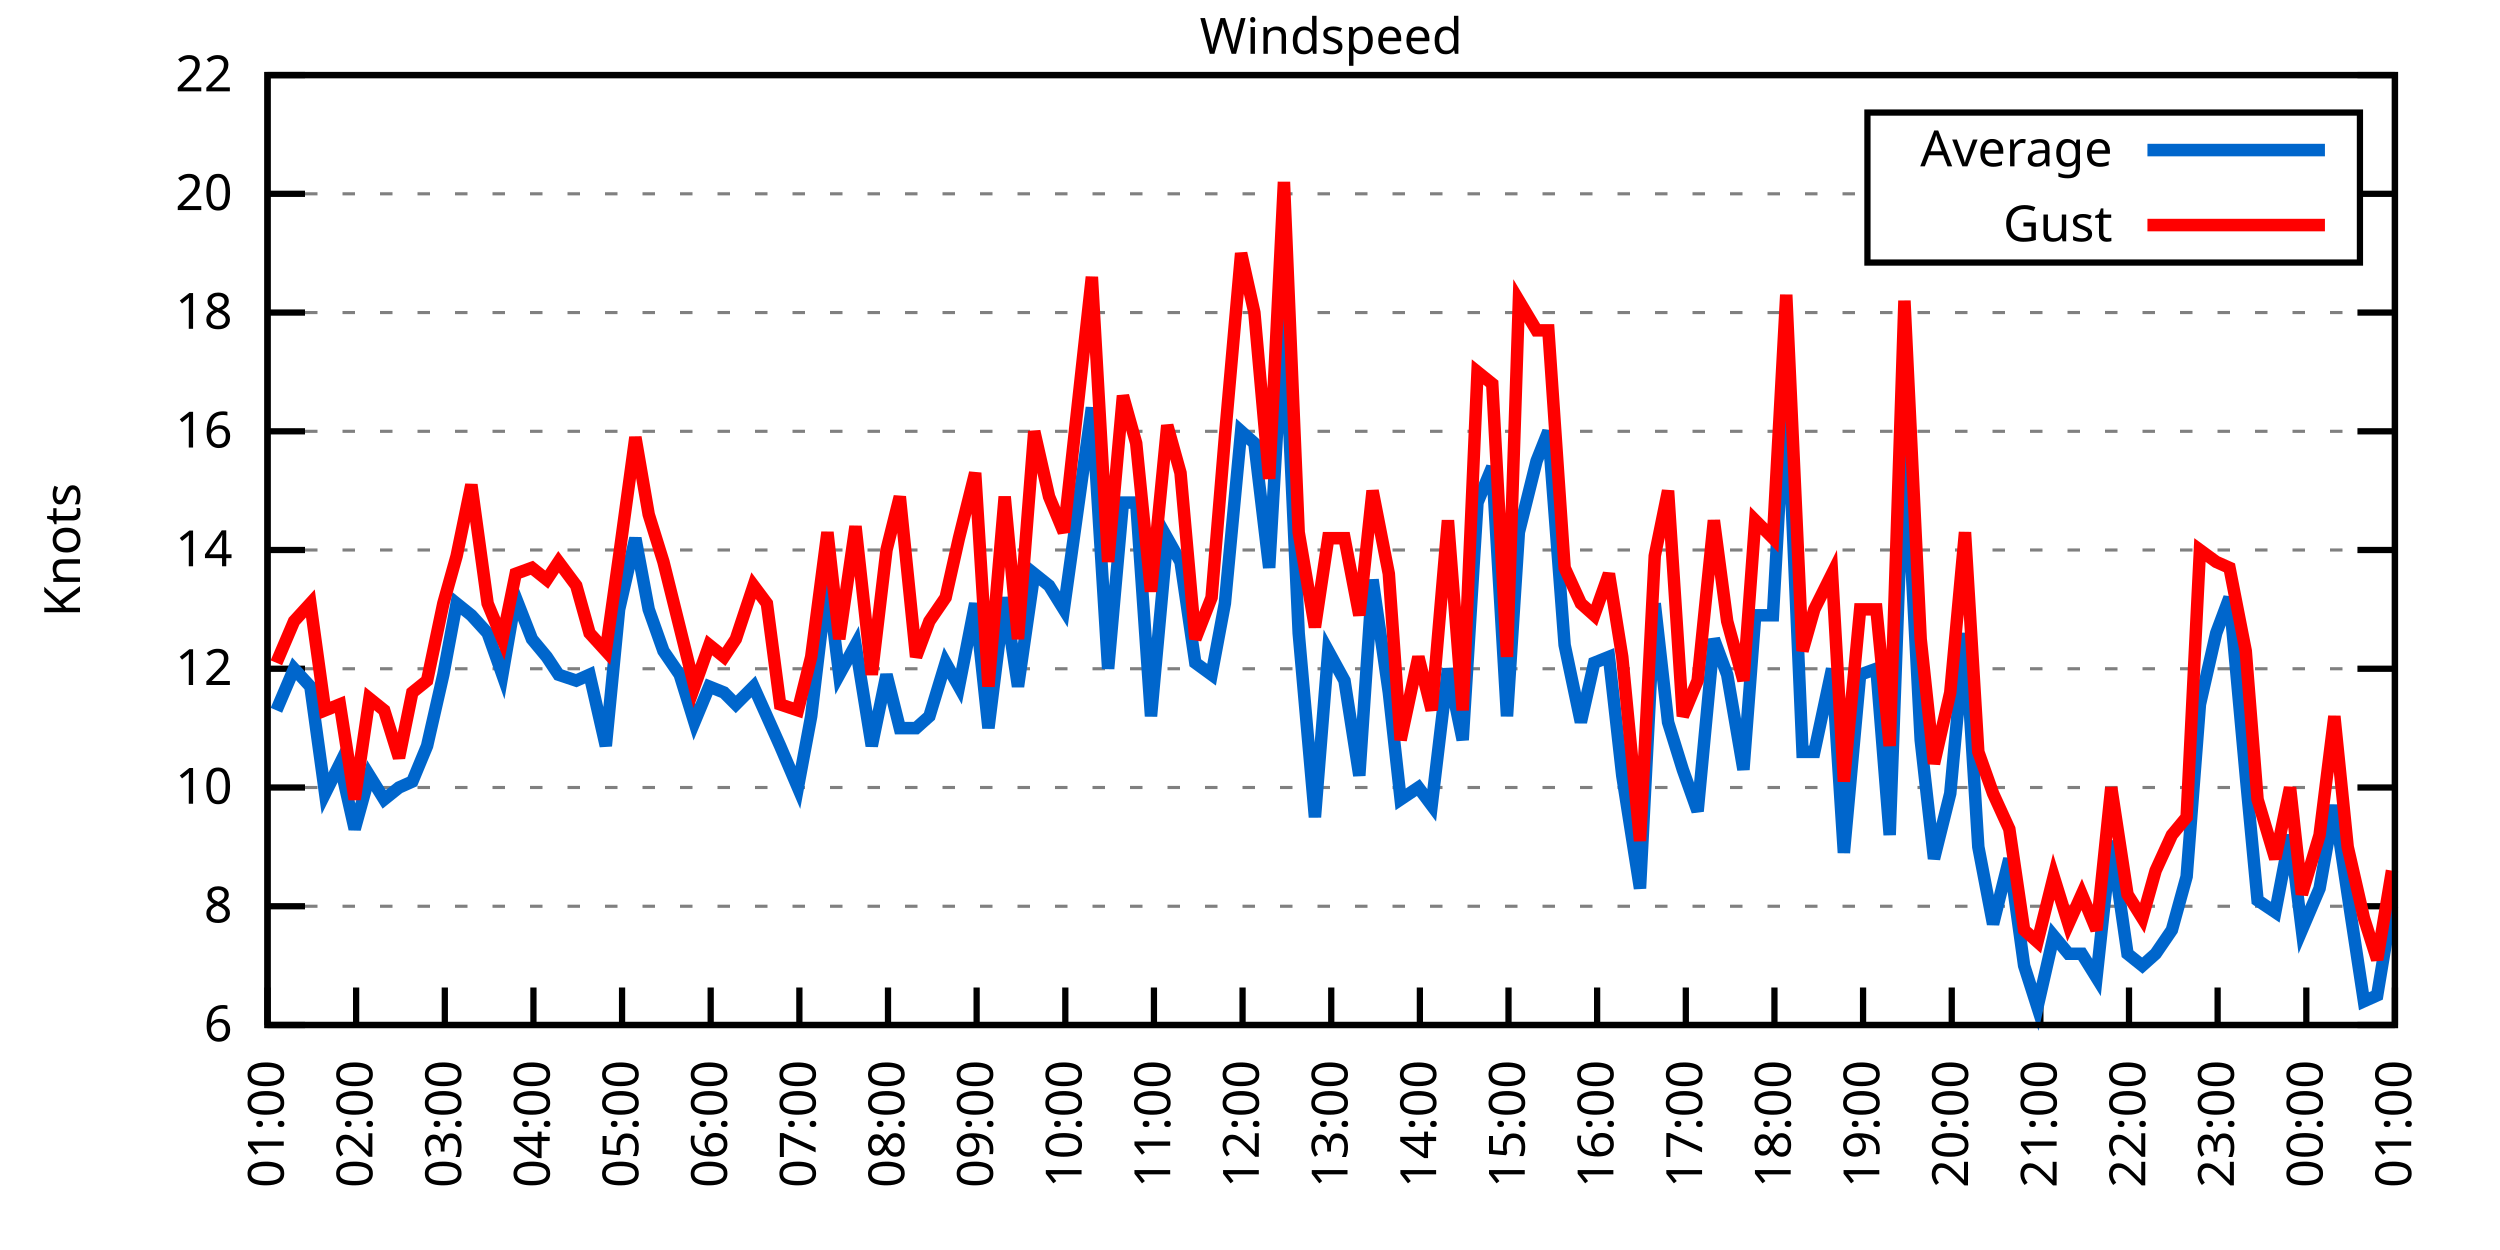
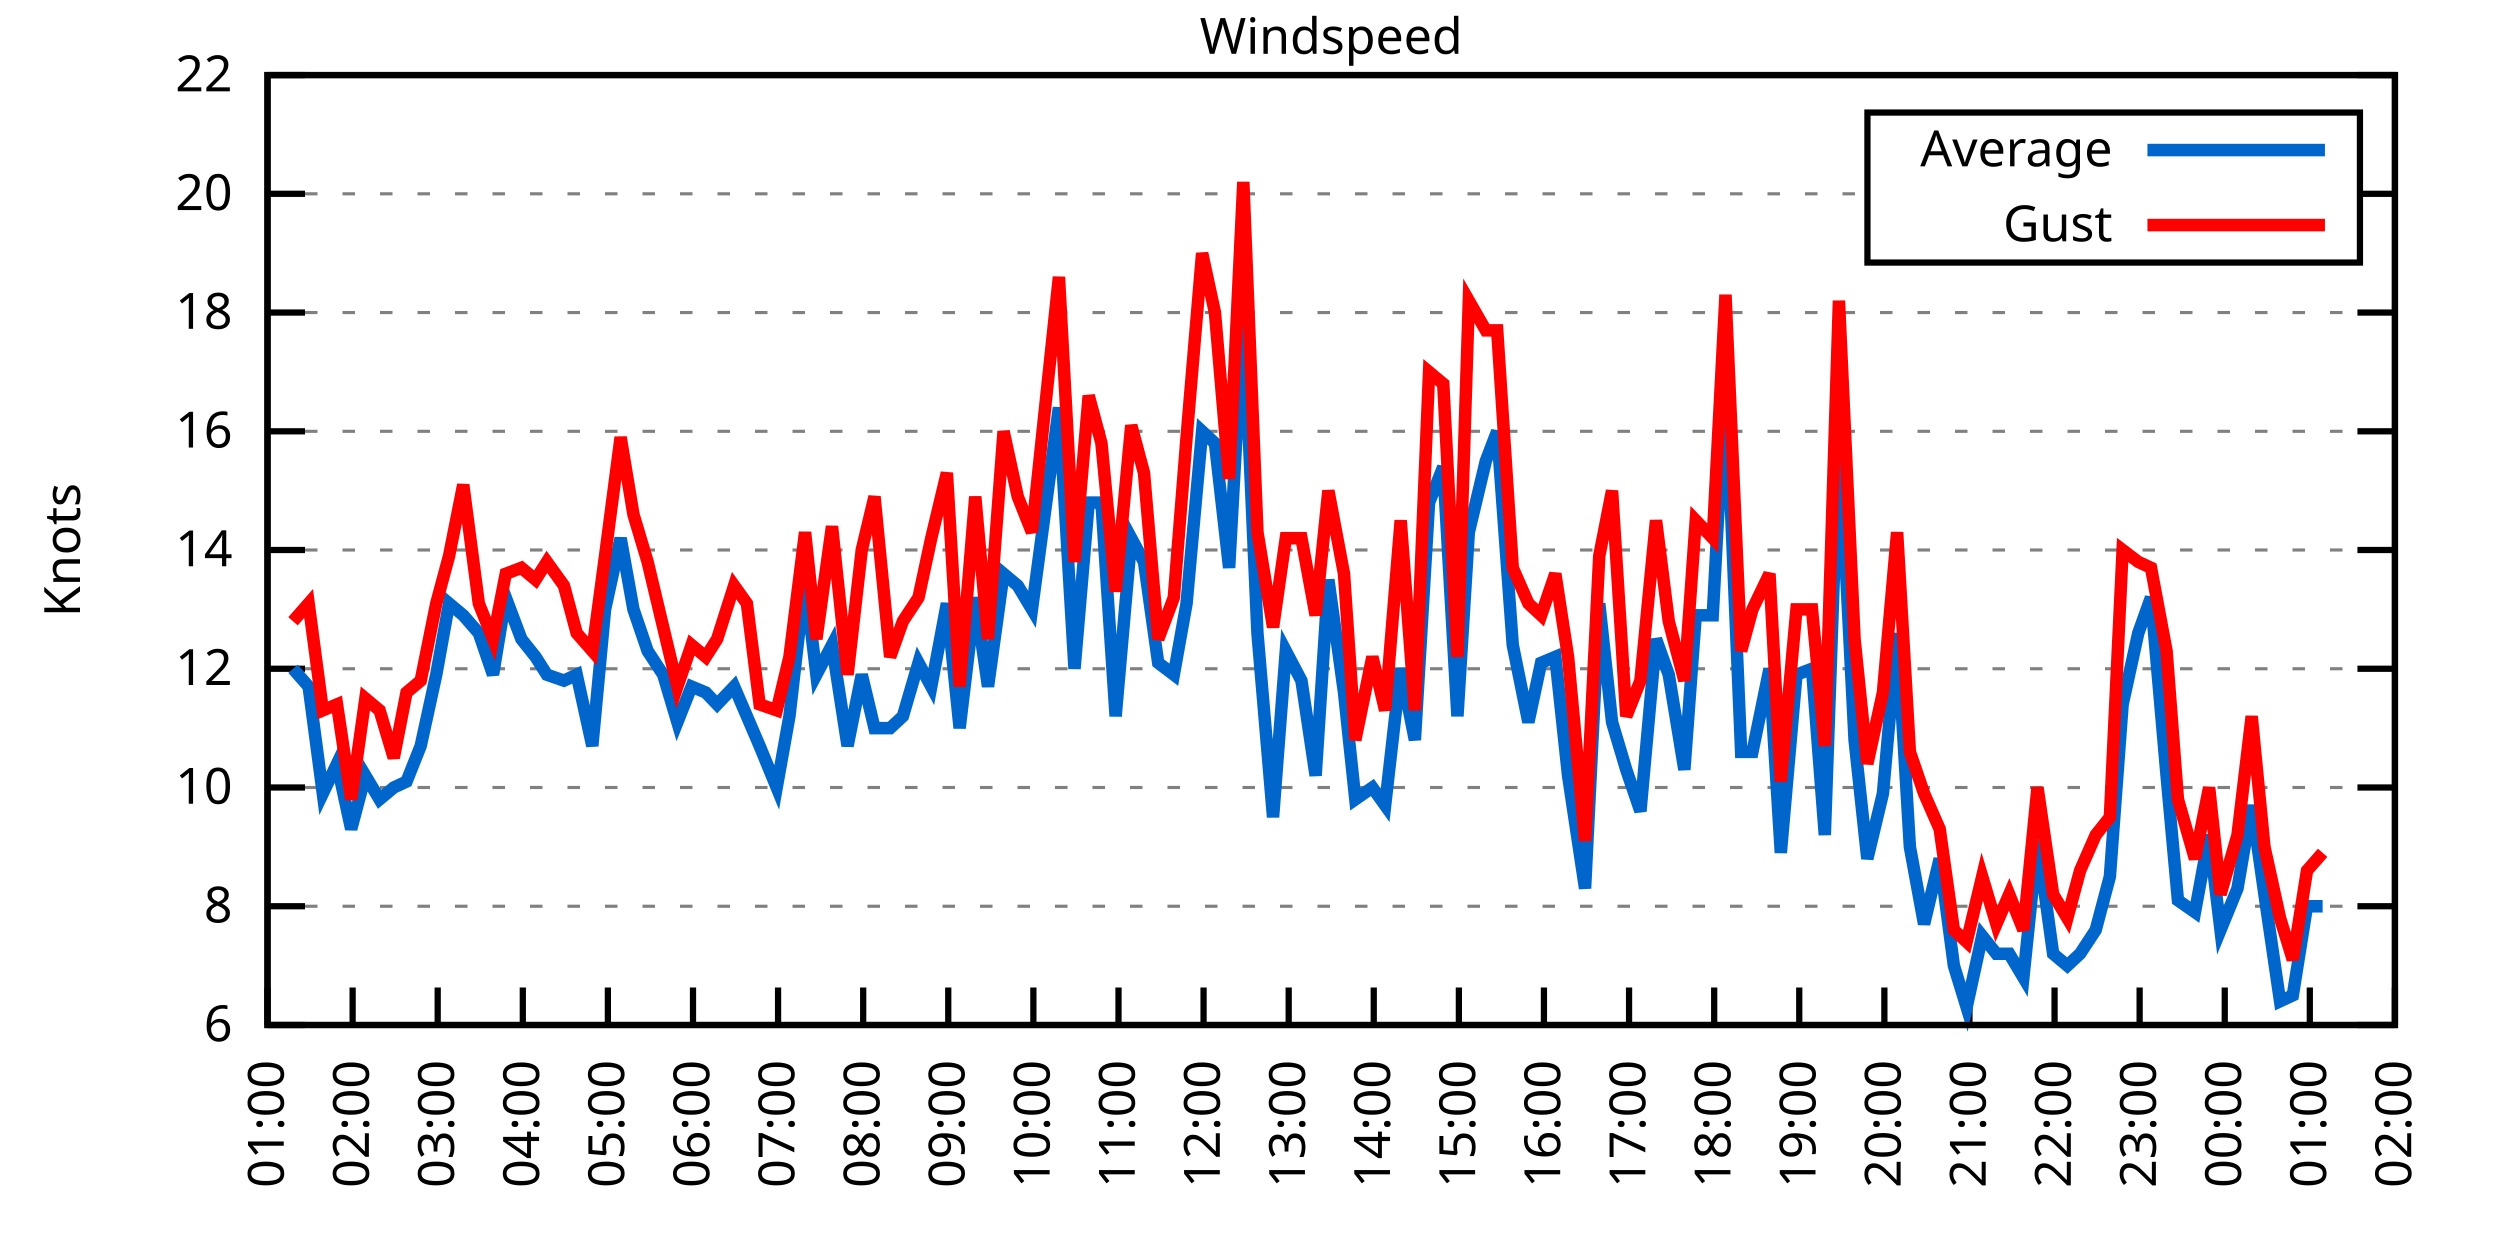
<svg xmlns="http://www.w3.org/2000/svg" xmlns:xlink="http://www.w3.org/1999/xlink" width="400" height="200" viewBox="0 0 400 200">
  <g id="gnuplot_canvas">
    <rect x="0" y="0" width="400" height="200" fill="none" />
    <defs>
      <circle id="gpDot" r="0.5" stroke-width="0.5" stroke="currentColor" />
      <path id="gpPt0" stroke-width="0.333" stroke="currentColor" d="M-1,0 h2 M0,-1 v2" />
      <path id="gpPt1" stroke-width="0.333" stroke="currentColor" d="M-1,-1 L1,1 M1,-1 L-1,1" />
      <path id="gpPt2" stroke-width="0.333" stroke="currentColor" d="M-1,0 L1,0 M0,-1 L0,1 M-1,-1 L1,1 M-1,1 L1,-1" />
      <rect id="gpPt3" stroke-width="0.333" stroke="currentColor" x="-1" y="-1" width="2" height="2" />
      <rect id="gpPt4" stroke-width="0.333" stroke="currentColor" fill="currentColor" x="-1" y="-1" width="2" height="2" />
      <circle id="gpPt5" stroke-width="0.333" stroke="currentColor" cx="0" cy="0" r="1" />
      <use xlink:href="#gpPt5" id="gpPt6" fill="currentColor" stroke="none" />
      <path id="gpPt7" stroke-width="0.333" stroke="currentColor" d="M0,-1.33 L-1.33,0.67 L1.33,0.67 z" />
      <use xlink:href="#gpPt7" id="gpPt8" fill="currentColor" stroke="none" />
      <use xlink:href="#gpPt7" id="gpPt9" stroke="currentColor" transform="rotate(180)" />
      <use xlink:href="#gpPt9" id="gpPt10" fill="currentColor" stroke="none" />
      <use xlink:href="#gpPt3" id="gpPt11" stroke="currentColor" transform="rotate(45)" />
      <use xlink:href="#gpPt11" id="gpPt12" fill="currentColor" stroke="none" />
      <path id="gpPt13" stroke-width="0.333" stroke="currentColor" d="M0,1.330 L1.265,0.411 L0.782,-1.067 L-0.782,-1.076 L-1.265,0.411 z" />
      <use xlink:href="#gpPt13" id="gpPt14" fill="currentColor" stroke="none" />
      <filter id="textbox" filterUnits="objectBoundingBox" x="0" y="0" height="1" width="1">
        <feFlood flood-color="white" flood-opacity="1" result="bgnd" />
        <feComposite in="SourceGraphic" in2="bgnd" operator="atop" />
      </filter>
      <filter id="greybox" filterUnits="objectBoundingBox" x="0" y="0" height="1" width="1">
        <feFlood flood-color="lightgrey" flood-opacity="1" result="grey" />
        <feComposite in="SourceGraphic" in2="grey" operator="atop" />
      </filter>
    </defs>
    <g fill="none" color="white" stroke="currentColor" stroke-width="1.00" stroke-linecap="butt" stroke-linejoin="miter">
</g>
    <g fill="none" color="black" stroke="currentColor" stroke-width="1.00" stroke-linecap="butt" stroke-linejoin="miter">
      <g stroke="none" shape-rendering="crispEdges">
        <polygon fill="rgb(255, 255, 255)" points="42.80,164.00 383.18,164.00 383.18,12.02 42.80,12.02 " />
      </g>
    </g>
    <g fill="none" color="black" stroke="currentColor" stroke-width="1.00" stroke-linecap="butt" stroke-linejoin="miter">
</g>
    <g fill="none" color="black" stroke="black" stroke-width="0.50" stroke-linecap="butt" stroke-linejoin="miter">
</g>
    <g fill="none" color="gray" stroke="currentColor" stroke-width="0.50" stroke-linecap="butt" stroke-linejoin="miter">
      <path stroke="gray" stroke-dasharray="2,4" class="gridline" d="M42.80,164.00 L383.19,164.00  " />
    </g>
    <g fill="none" color="gray" stroke="gray" stroke-width="1.00" stroke-linecap="butt" stroke-linejoin="miter">
</g>
    <g fill="none" color="black" stroke="currentColor" stroke-width="1.00" stroke-linecap="butt" stroke-linejoin="miter">
      <path stroke="black" d="M42.80,164.00 L48.80,164.00 M383.19,164.00 L377.19,164.00  " />
      <g transform="translate(37.20,166.60)" stroke="none" fill="black" font-family="Sans" font-size="8.00" text-anchor="end">
        <text>
          <tspan font-family="Sans"> 6</tspan>
        </text>
      </g>
    </g>
    <g fill="none" color="black" stroke="currentColor" stroke-width="1.00" stroke-linecap="butt" stroke-linejoin="miter">
</g>
    <g fill="none" color="black" stroke="black" stroke-width="0.50" stroke-linecap="butt" stroke-linejoin="miter">
</g>
    <g fill="none" color="gray" stroke="currentColor" stroke-width="0.50" stroke-linecap="butt" stroke-linejoin="miter">
      <path stroke="gray" stroke-dasharray="2,4" class="gridline" d="M42.80,145.00 L383.19,145.00  " />
    </g>
    <g fill="none" color="gray" stroke="gray" stroke-width="1.00" stroke-linecap="butt" stroke-linejoin="miter">
</g>
    <g fill="none" color="black" stroke="currentColor" stroke-width="1.00" stroke-linecap="butt" stroke-linejoin="miter">
      <path stroke="black" d="M42.80,145.00 L48.80,145.00 M383.19,145.00 L377.19,145.00  " />
      <g transform="translate(37.20,147.60)" stroke="none" fill="black" font-family="Sans" font-size="8.00" text-anchor="end">
        <text>
          <tspan font-family="Sans"> 8</tspan>
        </text>
      </g>
    </g>
    <g fill="none" color="black" stroke="currentColor" stroke-width="1.00" stroke-linecap="butt" stroke-linejoin="miter">
</g>
    <g fill="none" color="black" stroke="black" stroke-width="0.50" stroke-linecap="butt" stroke-linejoin="miter">
</g>
    <g fill="none" color="gray" stroke="currentColor" stroke-width="0.50" stroke-linecap="butt" stroke-linejoin="miter">
      <path stroke="gray" stroke-dasharray="2,4" class="gridline" d="M42.80,126.00 L383.19,126.00  " />
    </g>
    <g fill="none" color="gray" stroke="gray" stroke-width="1.00" stroke-linecap="butt" stroke-linejoin="miter">
</g>
    <g fill="none" color="black" stroke="currentColor" stroke-width="1.00" stroke-linecap="butt" stroke-linejoin="miter">
      <path stroke="black" d="M42.80,126.00 L48.80,126.00 M383.19,126.00 L377.19,126.00  " />
      <g transform="translate(37.20,128.60)" stroke="none" fill="black" font-family="Sans" font-size="8.00" text-anchor="end">
        <text>
          <tspan font-family="Sans"> 10</tspan>
        </text>
      </g>
    </g>
    <g fill="none" color="black" stroke="currentColor" stroke-width="1.00" stroke-linecap="butt" stroke-linejoin="miter">
</g>
    <g fill="none" color="black" stroke="black" stroke-width="0.50" stroke-linecap="butt" stroke-linejoin="miter">
</g>
    <g fill="none" color="gray" stroke="currentColor" stroke-width="0.50" stroke-linecap="butt" stroke-linejoin="miter">
      <path stroke="gray" stroke-dasharray="2,4" class="gridline" d="M42.80,107.00 L383.19,107.00  " />
    </g>
    <g fill="none" color="gray" stroke="gray" stroke-width="1.00" stroke-linecap="butt" stroke-linejoin="miter">
</g>
    <g fill="none" color="black" stroke="currentColor" stroke-width="1.00" stroke-linecap="butt" stroke-linejoin="miter">
      <path stroke="black" d="M42.80,107.00 L48.80,107.00 M383.19,107.00 L377.19,107.00  " />
      <g transform="translate(37.20,109.60)" stroke="none" fill="black" font-family="Sans" font-size="8.00" text-anchor="end">
        <text>
          <tspan font-family="Sans"> 12</tspan>
        </text>
      </g>
    </g>
    <g fill="none" color="black" stroke="currentColor" stroke-width="1.00" stroke-linecap="butt" stroke-linejoin="miter">
</g>
    <g fill="none" color="black" stroke="black" stroke-width="0.50" stroke-linecap="butt" stroke-linejoin="miter">
</g>
    <g fill="none" color="gray" stroke="currentColor" stroke-width="0.50" stroke-linecap="butt" stroke-linejoin="miter">
      <path stroke="gray" stroke-dasharray="2,4" class="gridline" d="M42.80,88.00 L383.19,88.00  " />
    </g>
    <g fill="none" color="gray" stroke="gray" stroke-width="1.00" stroke-linecap="butt" stroke-linejoin="miter">
</g>
    <g fill="none" color="black" stroke="currentColor" stroke-width="1.00" stroke-linecap="butt" stroke-linejoin="miter">
      <path stroke="black" d="M42.80,88.00 L48.80,88.00 M383.19,88.00 L377.19,88.00  " />
      <g transform="translate(37.20,90.60)" stroke="none" fill="black" font-family="Sans" font-size="8.00" text-anchor="end">
        <text>
          <tspan font-family="Sans"> 14</tspan>
        </text>
      </g>
    </g>
    <g fill="none" color="black" stroke="currentColor" stroke-width="1.00" stroke-linecap="butt" stroke-linejoin="miter">
</g>
    <g fill="none" color="black" stroke="black" stroke-width="0.50" stroke-linecap="butt" stroke-linejoin="miter">
</g>
    <g fill="none" color="gray" stroke="currentColor" stroke-width="0.50" stroke-linecap="butt" stroke-linejoin="miter">
      <path stroke="gray" stroke-dasharray="2,4" class="gridline" d="M42.80,69.01 L383.19,69.01  " />
    </g>
    <g fill="none" color="gray" stroke="gray" stroke-width="1.00" stroke-linecap="butt" stroke-linejoin="miter">
</g>
    <g fill="none" color="black" stroke="currentColor" stroke-width="1.00" stroke-linecap="butt" stroke-linejoin="miter">
      <path stroke="black" d="M42.80,69.01 L48.80,69.01 M383.19,69.01 L377.19,69.01  " />
      <g transform="translate(37.20,71.61)" stroke="none" fill="black" font-family="Sans" font-size="8.00" text-anchor="end">
        <text>
          <tspan font-family="Sans"> 16</tspan>
        </text>
      </g>
    </g>
    <g fill="none" color="black" stroke="currentColor" stroke-width="1.00" stroke-linecap="butt" stroke-linejoin="miter">
</g>
    <g fill="none" color="black" stroke="black" stroke-width="0.50" stroke-linecap="butt" stroke-linejoin="miter">
</g>
    <g fill="none" color="gray" stroke="currentColor" stroke-width="0.50" stroke-linecap="butt" stroke-linejoin="miter">
      <path stroke="gray" stroke-dasharray="2,4" class="gridline" d="M42.80,50.01 L383.19,50.01  " />
    </g>
    <g fill="none" color="gray" stroke="gray" stroke-width="1.00" stroke-linecap="butt" stroke-linejoin="miter">
</g>
    <g fill="none" color="black" stroke="currentColor" stroke-width="1.00" stroke-linecap="butt" stroke-linejoin="miter">
      <path stroke="black" d="M42.80,50.01 L48.80,50.01 M383.19,50.01 L377.19,50.01  " />
      <g transform="translate(37.20,52.61)" stroke="none" fill="black" font-family="Sans" font-size="8.00" text-anchor="end">
        <text>
          <tspan font-family="Sans"> 18</tspan>
        </text>
      </g>
    </g>
    <g fill="none" color="black" stroke="currentColor" stroke-width="1.00" stroke-linecap="butt" stroke-linejoin="miter">
</g>
    <g fill="none" color="black" stroke="black" stroke-width="0.50" stroke-linecap="butt" stroke-linejoin="miter">
</g>
    <g fill="none" color="gray" stroke="currentColor" stroke-width="0.50" stroke-linecap="butt" stroke-linejoin="miter">
      <path stroke="gray" stroke-dasharray="2,4" class="gridline" d="M42.80,31.01 L298.79,31.01 M377.59,31.01 L383.19,31.01  " />
    </g>
    <g fill="none" color="gray" stroke="gray" stroke-width="1.00" stroke-linecap="butt" stroke-linejoin="miter">
</g>
    <g fill="none" color="black" stroke="currentColor" stroke-width="1.00" stroke-linecap="butt" stroke-linejoin="miter">
      <path stroke="black" d="M42.80,31.01 L48.80,31.01 M383.19,31.01 L377.19,31.01  " />
      <g transform="translate(37.20,33.61)" stroke="none" fill="black" font-family="Sans" font-size="8.00" text-anchor="end">
        <text>
          <tspan font-family="Sans"> 20</tspan>
        </text>
      </g>
    </g>
    <g fill="none" color="black" stroke="currentColor" stroke-width="1.00" stroke-linecap="butt" stroke-linejoin="miter">
</g>
    <g fill="none" color="black" stroke="black" stroke-width="0.50" stroke-linecap="butt" stroke-linejoin="miter">
</g>
    <g fill="none" color="gray" stroke="currentColor" stroke-width="0.50" stroke-linecap="butt" stroke-linejoin="miter">
      <path stroke="gray" stroke-dasharray="2,4" class="gridline" d="M42.80,12.01 L383.19,12.01  " />
    </g>
    <g fill="none" color="gray" stroke="gray" stroke-width="1.00" stroke-linecap="butt" stroke-linejoin="miter">
</g>
    <g fill="none" color="black" stroke="currentColor" stroke-width="1.00" stroke-linecap="butt" stroke-linejoin="miter">
      <path stroke="black" d="M42.80,12.01 L48.80,12.01 M383.19,12.01 L377.19,12.01  " />
      <g transform="translate(37.20,14.61)" stroke="none" fill="black" font-family="Sans" font-size="8.00" text-anchor="end">
        <text>
          <tspan font-family="Sans"> 22</tspan>
        </text>
      </g>
    </g>
    <g fill="none" color="black" stroke="currentColor" stroke-width="1.00" stroke-linecap="butt" stroke-linejoin="miter">
      <path stroke="black" d="M42.80,164.00 L42.80,158.00  " />
      <g transform="translate(45.40,169.60) rotate(270.00)" stroke="none" fill="black" font-family="Sans" font-size="8.00" text-anchor="end">
        <text>
          <tspan font-family="Sans">01:00</tspan>
        </text>
      </g>
    </g>
    <g fill="none" color="black" stroke="currentColor" stroke-width="1.00" stroke-linecap="butt" stroke-linejoin="miter">
-       <path stroke="black" d="M56.98,164.00 L56.98,158.00  " />
-       <g transform="translate(59.58,169.60) rotate(270.00)" stroke="none" fill="black" font-family="Sans" font-size="8.00" text-anchor="end">
+       <path stroke="black" d="M56.42,164.00 L56.42,158.00  " />
+       <g transform="translate(59.02,169.60) rotate(270.00)" stroke="none" fill="black" font-family="Sans" font-size="8.00" text-anchor="end">
        <text>
          <tspan font-family="Sans">02:00</tspan>
        </text>
      </g>
    </g>
    <g fill="none" color="black" stroke="currentColor" stroke-width="1.00" stroke-linecap="butt" stroke-linejoin="miter">
-       <path stroke="black" d="M71.17,164.00 L71.17,158.00  " />
-       <g transform="translate(73.77,169.60) rotate(270.00)" stroke="none" fill="black" font-family="Sans" font-size="8.00" text-anchor="end">
+       <path stroke="black" d="M70.03,164.00 L70.03,158.00  " />
+       <g transform="translate(72.63,169.60) rotate(270.00)" stroke="none" fill="black" font-family="Sans" font-size="8.00" text-anchor="end">
        <text>
          <tspan font-family="Sans">03:00</tspan>
        </text>
      </g>
    </g>
    <g fill="none" color="black" stroke="currentColor" stroke-width="1.00" stroke-linecap="butt" stroke-linejoin="miter">
-       <path stroke="black" d="M85.35,164.00 L85.35,158.00  " />
-       <g transform="translate(87.95,169.60) rotate(270.00)" stroke="none" fill="black" font-family="Sans" font-size="8.00" text-anchor="end">
+       <path stroke="black" d="M83.65,164.00 L83.65,158.00  " />
+       <g transform="translate(86.25,169.60) rotate(270.00)" stroke="none" fill="black" font-family="Sans" font-size="8.00" text-anchor="end">
        <text>
          <tspan font-family="Sans">04:00</tspan>
        </text>
      </g>
    </g>
    <g fill="none" color="black" stroke="currentColor" stroke-width="1.00" stroke-linecap="butt" stroke-linejoin="miter">
-       <path stroke="black" d="M99.53,164.00 L99.53,158.00  " />
-       <g transform="translate(102.13,169.60) rotate(270.00)" stroke="none" fill="black" font-family="Sans" font-size="8.00" text-anchor="end">
+       <path stroke="black" d="M97.26,164.00 L97.26,158.00  " />
+       <g transform="translate(99.86,169.60) rotate(270.00)" stroke="none" fill="black" font-family="Sans" font-size="8.00" text-anchor="end">
        <text>
          <tspan font-family="Sans">05:00</tspan>
        </text>
      </g>
    </g>
    <g fill="none" color="black" stroke="currentColor" stroke-width="1.00" stroke-linecap="butt" stroke-linejoin="miter">
-       <path stroke="black" d="M113.71,164.00 L113.71,158.00  " />
-       <g transform="translate(116.31,169.60) rotate(270.00)" stroke="none" fill="black" font-family="Sans" font-size="8.00" text-anchor="end">
+       <path stroke="black" d="M110.88,164.00 L110.88,158.00  " />
+       <g transform="translate(113.48,169.60) rotate(270.00)" stroke="none" fill="black" font-family="Sans" font-size="8.00" text-anchor="end">
        <text>
          <tspan font-family="Sans">06:00</tspan>
        </text>
      </g>
    </g>
    <g fill="none" color="black" stroke="currentColor" stroke-width="1.00" stroke-linecap="butt" stroke-linejoin="miter">
-       <path stroke="black" d="M127.90,164.00 L127.90,158.00  " />
-       <g transform="translate(130.50,169.60) rotate(270.00)" stroke="none" fill="black" font-family="Sans" font-size="8.00" text-anchor="end">
+       <path stroke="black" d="M124.49,164.00 L124.49,158.00  " />
+       <g transform="translate(127.09,169.60) rotate(270.00)" stroke="none" fill="black" font-family="Sans" font-size="8.00" text-anchor="end">
        <text>
          <tspan font-family="Sans">07:00</tspan>
        </text>
      </g>
    </g>
    <g fill="none" color="black" stroke="currentColor" stroke-width="1.00" stroke-linecap="butt" stroke-linejoin="miter">
-       <path stroke="black" d="M142.08,164.00 L142.08,158.00  " />
-       <g transform="translate(144.68,169.60) rotate(270.00)" stroke="none" fill="black" font-family="Sans" font-size="8.00" text-anchor="end">
+       <path stroke="black" d="M138.11,164.00 L138.11,158.00  " />
+       <g transform="translate(140.71,169.60) rotate(270.00)" stroke="none" fill="black" font-family="Sans" font-size="8.00" text-anchor="end">
        <text>
          <tspan font-family="Sans">08:00</tspan>
        </text>
      </g>
    </g>
    <g fill="none" color="black" stroke="currentColor" stroke-width="1.00" stroke-linecap="butt" stroke-linejoin="miter">
-       <path stroke="black" d="M156.26,164.00 L156.26,158.00  " />
-       <g transform="translate(158.86,169.60) rotate(270.00)" stroke="none" fill="black" font-family="Sans" font-size="8.00" text-anchor="end">
+       <path stroke="black" d="M151.72,164.00 L151.72,158.00  " />
+       <g transform="translate(154.32,169.60) rotate(270.00)" stroke="none" fill="black" font-family="Sans" font-size="8.00" text-anchor="end">
        <text>
          <tspan font-family="Sans">09:00</tspan>
        </text>
      </g>
    </g>
    <g fill="none" color="black" stroke="currentColor" stroke-width="1.00" stroke-linecap="butt" stroke-linejoin="miter">
-       <path stroke="black" d="M170.45,164.00 L170.45,158.00  " />
-       <g transform="translate(173.05,169.60) rotate(270.00)" stroke="none" fill="black" font-family="Sans" font-size="8.00" text-anchor="end">
+       <path stroke="black" d="M165.34,164.00 L165.34,158.00  " />
+       <g transform="translate(167.94,169.60) rotate(270.00)" stroke="none" fill="black" font-family="Sans" font-size="8.00" text-anchor="end">
        <text>
          <tspan font-family="Sans">10:00</tspan>
        </text>
      </g>
    </g>
    <g fill="none" color="black" stroke="currentColor" stroke-width="1.00" stroke-linecap="butt" stroke-linejoin="miter">
-       <path stroke="black" d="M184.63,164.00 L184.63,158.00  " />
-       <g transform="translate(187.23,169.60) rotate(270.00)" stroke="none" fill="black" font-family="Sans" font-size="8.00" text-anchor="end">
+       <path stroke="black" d="M178.96,164.00 L178.96,158.00  " />
+       <g transform="translate(181.56,169.60) rotate(270.00)" stroke="none" fill="black" font-family="Sans" font-size="8.00" text-anchor="end">
        <text>
          <tspan font-family="Sans">11:00</tspan>
        </text>
      </g>
    </g>
    <g fill="none" color="black" stroke="currentColor" stroke-width="1.00" stroke-linecap="butt" stroke-linejoin="miter">
-       <path stroke="black" d="M198.81,164.00 L198.81,158.00  " />
-       <g transform="translate(201.41,169.60) rotate(270.00)" stroke="none" fill="black" font-family="Sans" font-size="8.00" text-anchor="end">
+       <path stroke="black" d="M192.57,164.00 L192.57,158.00  " />
+       <g transform="translate(195.17,169.60) rotate(270.00)" stroke="none" fill="black" font-family="Sans" font-size="8.00" text-anchor="end">
        <text>
          <tspan font-family="Sans">12:00</tspan>
        </text>
      </g>
    </g>
    <g fill="none" color="black" stroke="currentColor" stroke-width="1.00" stroke-linecap="butt" stroke-linejoin="miter">
-       <path stroke="black" d="M213.00,164.00 L213.00,158.00  " />
-       <g transform="translate(215.60,169.60) rotate(270.00)" stroke="none" fill="black" font-family="Sans" font-size="8.00" text-anchor="end">
+       <path stroke="black" d="M206.19,164.00 L206.19,158.00  " />
+       <g transform="translate(208.79,169.60) rotate(270.00)" stroke="none" fill="black" font-family="Sans" font-size="8.00" text-anchor="end">
        <text>
          <tspan font-family="Sans">13:00</tspan>
        </text>
      </g>
    </g>
    <g fill="none" color="black" stroke="currentColor" stroke-width="1.00" stroke-linecap="butt" stroke-linejoin="miter">
-       <path stroke="black" d="M227.18,164.00 L227.18,158.00  " />
-       <g transform="translate(229.78,169.60) rotate(270.00)" stroke="none" fill="black" font-family="Sans" font-size="8.00" text-anchor="end">
+       <path stroke="black" d="M219.80,164.00 L219.80,158.00  " />
+       <g transform="translate(222.40,169.60) rotate(270.00)" stroke="none" fill="black" font-family="Sans" font-size="8.00" text-anchor="end">
        <text>
          <tspan font-family="Sans">14:00</tspan>
        </text>
      </g>
    </g>
    <g fill="none" color="black" stroke="currentColor" stroke-width="1.00" stroke-linecap="butt" stroke-linejoin="miter">
-       <path stroke="black" d="M241.36,164.00 L241.36,158.00  " />
-       <g transform="translate(243.96,169.60) rotate(270.00)" stroke="none" fill="black" font-family="Sans" font-size="8.00" text-anchor="end">
+       <path stroke="black" d="M233.42,164.00 L233.42,158.00  " />
+       <g transform="translate(236.02,169.60) rotate(270.00)" stroke="none" fill="black" font-family="Sans" font-size="8.00" text-anchor="end">
        <text>
          <tspan font-family="Sans">15:00</tspan>
        </text>
      </g>
    </g>
    <g fill="none" color="black" stroke="currentColor" stroke-width="1.00" stroke-linecap="butt" stroke-linejoin="miter">
-       <path stroke="black" d="M255.54,164.00 L255.54,158.00  " />
-       <g transform="translate(258.14,169.60) rotate(270.00)" stroke="none" fill="black" font-family="Sans" font-size="8.00" text-anchor="end">
+       <path stroke="black" d="M247.03,164.00 L247.03,158.00  " />
+       <g transform="translate(249.63,169.60) rotate(270.00)" stroke="none" fill="black" font-family="Sans" font-size="8.00" text-anchor="end">
        <text>
          <tspan font-family="Sans">16:00</tspan>
        </text>
      </g>
    </g>
    <g fill="none" color="black" stroke="currentColor" stroke-width="1.00" stroke-linecap="butt" stroke-linejoin="miter">
-       <path stroke="black" d="M269.73,164.00 L269.73,158.00  " />
-       <g transform="translate(272.33,169.60) rotate(270.00)" stroke="none" fill="black" font-family="Sans" font-size="8.00" text-anchor="end">
+       <path stroke="black" d="M260.65,164.00 L260.65,158.00  " />
+       <g transform="translate(263.25,169.60) rotate(270.00)" stroke="none" fill="black" font-family="Sans" font-size="8.00" text-anchor="end">
        <text>
          <tspan font-family="Sans">17:00</tspan>
        </text>
      </g>
    </g>
    <g fill="none" color="black" stroke="currentColor" stroke-width="1.00" stroke-linecap="butt" stroke-linejoin="miter">
-       <path stroke="black" d="M283.91,164.00 L283.91,158.00  " />
-       <g transform="translate(286.51,169.60) rotate(270.00)" stroke="none" fill="black" font-family="Sans" font-size="8.00" text-anchor="end">
+       <path stroke="black" d="M274.27,164.00 L274.27,158.00  " />
+       <g transform="translate(276.87,169.60) rotate(270.00)" stroke="none" fill="black" font-family="Sans" font-size="8.00" text-anchor="end">
        <text>
          <tspan font-family="Sans">18:00</tspan>
        </text>
      </g>
    </g>
    <g fill="none" color="black" stroke="currentColor" stroke-width="1.00" stroke-linecap="butt" stroke-linejoin="miter">
-       <path stroke="black" d="M298.09,164.00 L298.09,158.00  " />
-       <g transform="translate(300.69,169.60) rotate(270.00)" stroke="none" fill="black" font-family="Sans" font-size="8.00" text-anchor="end">
+       <path stroke="black" d="M287.88,164.00 L287.88,158.00  " />
+       <g transform="translate(290.48,169.60) rotate(270.00)" stroke="none" fill="black" font-family="Sans" font-size="8.00" text-anchor="end">
        <text>
          <tspan font-family="Sans">19:00</tspan>
        </text>
      </g>
    </g>
    <g fill="none" color="black" stroke="currentColor" stroke-width="1.00" stroke-linecap="butt" stroke-linejoin="miter">
-       <path stroke="black" d="M312.28,164.00 L312.28,158.00  " />
-       <g transform="translate(314.88,169.60) rotate(270.00)" stroke="none" fill="black" font-family="Sans" font-size="8.00" text-anchor="end">
+       <path stroke="black" d="M301.50,164.00 L301.50,158.00  " />
+       <g transform="translate(304.10,169.60) rotate(270.00)" stroke="none" fill="black" font-family="Sans" font-size="8.00" text-anchor="end">
        <text>
          <tspan font-family="Sans">20:00</tspan>
        </text>
      </g>
    </g>
    <g fill="none" color="black" stroke="currentColor" stroke-width="1.00" stroke-linecap="butt" stroke-linejoin="miter">
-       <path stroke="black" d="M326.46,164.00 L326.46,158.00  " />
-       <g transform="translate(329.06,169.60) rotate(270.00)" stroke="none" fill="black" font-family="Sans" font-size="8.00" text-anchor="end">
+       <path stroke="black" d="M315.11,164.00 L315.11,158.00  " />
+       <g transform="translate(317.71,169.60) rotate(270.00)" stroke="none" fill="black" font-family="Sans" font-size="8.00" text-anchor="end">
        <text>
          <tspan font-family="Sans">21:00</tspan>
        </text>
      </g>
    </g>
    <g fill="none" color="black" stroke="currentColor" stroke-width="1.00" stroke-linecap="butt" stroke-linejoin="miter">
-       <path stroke="black" d="M340.64,164.00 L340.64,158.00  " />
-       <g transform="translate(343.24,169.60) rotate(270.00)" stroke="none" fill="black" font-family="Sans" font-size="8.00" text-anchor="end">
+       <path stroke="black" d="M328.73,164.00 L328.73,158.00  " />
+       <g transform="translate(331.33,169.60) rotate(270.00)" stroke="none" fill="black" font-family="Sans" font-size="8.00" text-anchor="end">
        <text>
          <tspan font-family="Sans">22:00</tspan>
        </text>
      </g>
    </g>
    <g fill="none" color="black" stroke="currentColor" stroke-width="1.00" stroke-linecap="butt" stroke-linejoin="miter">
-       <path stroke="black" d="M354.82,164.00 L354.82,158.00  " />
-       <g transform="translate(357.42,169.60) rotate(270.00)" stroke="none" fill="black" font-family="Sans" font-size="8.00" text-anchor="end">
+       <path stroke="black" d="M342.34,164.00 L342.34,158.00  " />
+       <g transform="translate(344.94,169.60) rotate(270.00)" stroke="none" fill="black" font-family="Sans" font-size="8.00" text-anchor="end">
        <text>
          <tspan font-family="Sans">23:00</tspan>
        </text>
      </g>
    </g>
    <g fill="none" color="black" stroke="currentColor" stroke-width="1.00" stroke-linecap="butt" stroke-linejoin="miter">
-       <path stroke="black" d="M369.01,164.00 L369.01,158.00  " />
-       <g transform="translate(371.61,169.60) rotate(270.00)" stroke="none" fill="black" font-family="Sans" font-size="8.00" text-anchor="end">
+       <path stroke="black" d="M355.96,164.00 L355.96,158.00  " />
+       <g transform="translate(358.56,169.60) rotate(270.00)" stroke="none" fill="black" font-family="Sans" font-size="8.00" text-anchor="end">
        <text>
          <tspan font-family="Sans">00:00</tspan>
+         </text>
+       </g>
+     </g>
+     <g fill="none" color="black" stroke="currentColor" stroke-width="1.00" stroke-linecap="butt" stroke-linejoin="miter">
+       <path stroke="black" d="M369.57,164.00 L369.57,158.00  " />
+       <g transform="translate(372.17,169.60) rotate(270.00)" stroke="none" fill="black" font-family="Sans" font-size="8.00" text-anchor="end">
+         <text>
+           <tspan font-family="Sans">01:00</tspan>
        </text>
      </g>
    </g>
    <g fill="none" color="black" stroke="currentColor" stroke-width="1.00" stroke-linecap="butt" stroke-linejoin="miter">
      <path stroke="black" d="M383.19,164.00 L383.19,158.00  " />
      <g transform="translate(385.79,169.60) rotate(270.00)" stroke="none" fill="black" font-family="Sans" font-size="8.00" text-anchor="end">
        <text>
-           <tspan font-family="Sans">01:00</tspan>
+           <tspan font-family="Sans">02:00</tspan>
        </text>
      </g>
    </g>
    <g fill="none" color="black" stroke="currentColor" stroke-width="1.00" stroke-linecap="butt" stroke-linejoin="miter">
</g>
    <g fill="none" color="black" stroke="currentColor" stroke-width="1.00" stroke-linecap="butt" stroke-linejoin="miter">
      <path stroke="black" d="M42.80,12.01 L42.80,164.00 L383.19,164.00 L383.19,12.01 L42.80,12.01 Z  " />
    </g>
    <g fill="none" color="black" stroke="currentColor" stroke-width="1.00" stroke-linecap="butt" stroke-linejoin="miter">
</g>
    <g fill="none" color="black" stroke="currentColor" stroke-width="1.00" stroke-linecap="butt" stroke-linejoin="miter">
      <path stroke="black" d="M298.79,42.01 L298.79,18.01 L377.59,18.01 L377.59,42.01 L298.79,42.01 Z  " />
    </g>
    <g id="Windspeed_plot_1">
      <g fill="none" color="white" stroke="black" stroke-width="2.00" stroke-linecap="butt" stroke-linejoin="miter">
</g>
      <g fill="none" color="black" stroke="currentColor" stroke-width="2.00" stroke-linecap="butt" stroke-linejoin="miter">
        <g transform="translate(337.99,26.61)" stroke="none" fill="black" font-family="Sans" font-size="8.00" text-anchor="end">
          <text>
            <tspan font-family="Sans">Average</tspan>
          </text>
        </g>
      </g>
      <g fill="none" color="black" stroke="currentColor" stroke-width="2.00" stroke-linecap="butt" stroke-linejoin="miter">
-         <path stroke="rgb(  0, 102, 204)" d="M343.59,24.01 L371.99,24.01 M44.22,113.65 L47.05,107.00 L49.66,109.85 L52.02,126.95 L54.38,122.20 L56.75,132.65   L59.11,124.10 L61.47,127.90 L63.84,126.00 L65.97,125.05 L68.33,119.35 L70.93,107.95 L73.06,96.55 L75.42,98.45   L78.02,101.30 L80.38,107.95 L82.51,95.60 L85.11,102.25 L87.48,105.10 L89.37,107.95 L92.20,108.90 L94.33,107.95   L96.93,119.35 L99.06,97.50 L101.66,86.11 L103.79,97.50 L106.15,104.15 L108.75,107.95 L111.11,115.55 L113.48,109.85   L115.84,110.80 L117.73,112.70 L120.57,109.85 L122.70,114.60 L124.82,119.35 L127.66,126.00 L129.79,114.60 L132.39,92.75   L134.28,107.95 L136.88,103.20 L139.48,119.35 L141.84,107.95 L143.97,116.50 L146.57,116.50 L148.70,114.60 L151.30,106.05   L153.43,109.85 L156.03,96.55 L158.15,116.50 L160.75,95.60 L162.88,109.85 L165.48,91.80 L167.85,93.70 L170.21,97.50   L174.70,65.21 L177.30,107.00 L179.67,80.41 L181.79,80.41 L184.16,114.60 L186.76,86.11 L188.88,89.90 L191.25,106.05   L193.85,107.95 L195.98,96.55 L198.58,69.01 L200.70,70.91 L203.07,90.85 L205.43,50.01 L207.79,101.30 L210.39,130.75   L212.52,104.15 L215.12,108.90 L217.49,124.10 L219.61,92.75 L222.21,110.80 L224.10,127.90 L226.94,126.00 L229.07,128.85   L231.67,107.00 L234.03,118.40 L236.40,80.41 L238.76,74.71 L241.12,114.60 L243.02,85.16 L245.85,73.76 L247.74,69.01   L250.34,103.20 L252.94,115.55 L255.07,106.05 L257.43,105.10 L259.56,124.10 L262.40,142.15 L264.76,96.55 L266.89,115.55   L269.25,123.15 L271.62,129.80 L274.22,102.25 L276.35,107.95 L278.95,123.15 L280.84,98.45 L283.67,98.45 L285.80,60.46   L288.40,120.30 L290.29,120.30 L293.13,107.00 L295.02,136.45 L297.62,107.95 L300.22,107.00 L302.35,133.60 L304.71,69.01   L307.31,118.40 L309.44,137.40 L312.04,126.95 L314.40,101.30 L316.53,135.50 L318.89,147.85 L321.49,137.40 L323.86,154.50   L325.99,161.15 L328.59,149.75 L330.95,152.60 L333.08,152.60 L335.44,156.40 L337.80,134.55 L340.40,152.60 L342.77,154.50   L344.90,152.60 L347.50,148.80 L349.86,140.25 L351.99,112.70 L354.59,101.30 L356.72,95.60 L359.32,124.10 L361.21,144.05   L364.04,145.95 L366.41,133.60 L368.30,148.80 L371.13,142.15 L373.50,128.85 L375.63,143.10 L378.23,160.20 L380.35,159.25   L382.72,145.00  " />
+         <path stroke="rgb(  0, 102, 204)" d="M343.59,24.01 L371.99,24.01 M46.88,107.00 L49.38,109.85 L51.65,126.95 L53.92,122.20 L56.19,132.65 L58.46,124.10   L60.73,127.90 L63.00,126.00 L65.04,125.05 L67.31,119.35 L69.80,107.95 L71.85,96.55 L74.12,98.45 L76.61,101.30   L78.88,107.95 L80.92,95.60 L83.42,102.25 L85.69,105.10 L87.50,107.95 L90.23,108.90 L92.27,107.95 L94.77,119.35   L96.81,97.50 L99.30,86.11 L101.35,97.50 L103.62,104.15 L106.11,107.95 L108.38,115.55 L110.65,109.85 L112.92,110.80   L114.74,112.70 L117.46,109.85 L119.50,114.60 L121.54,119.35 L124.27,126.00 L126.31,114.60 L128.81,92.75 L130.62,107.95   L133.12,103.20 L135.61,119.35 L137.88,107.95 L139.92,116.50 L142.42,116.50 L144.46,114.60 L146.96,106.05 L149.00,109.85   L151.50,96.55 L153.54,116.50 L156.04,95.60 L158.08,109.85 L160.57,91.80 L162.84,93.70 L165.11,97.50 L169.43,65.21   L171.92,107.00 L174.19,80.41 L176.23,80.41 L178.50,114.60 L181.00,86.11 L183.04,89.90 L185.31,106.05 L187.81,107.95   L189.85,96.55 L192.34,69.01 L194.39,70.91 L196.66,90.85 L198.93,50.01 L201.19,101.30 L203.69,130.75 L205.73,104.15   L208.23,108.90 L210.50,124.10 L212.54,92.75 L215.04,110.80 L216.85,127.90 L219.58,126.00 L221.62,128.85 L224.11,107.00   L226.38,118.40 L228.65,80.41 L230.92,74.71 L233.19,114.60 L235.01,85.16 L237.73,73.76 L239.55,69.01 L242.04,103.20   L244.54,115.55 L246.58,106.05 L248.85,105.10 L250.89,124.10 L253.61,142.15 L255.88,96.55 L257.93,115.55 L260.20,123.15   L262.47,129.80 L264.96,102.25 L267.00,107.95 L269.50,123.15 L271.32,98.45 L274.04,98.45 L276.08,60.46 L278.58,120.30   L280.39,120.30 L283.12,107.00 L284.93,136.45 L287.43,107.95 L289.92,107.00 L291.97,133.60 L294.23,69.01 L296.73,118.40   L298.77,137.40 L301.27,126.95 L303.54,101.30 L305.58,135.50 L307.85,147.85 L310.35,137.40 L312.62,154.50 L314.66,161.15   L317.15,149.75 L319.42,152.60 L321.47,152.60 L323.74,156.40 L326.00,134.55 L328.50,152.60 L330.77,154.50 L332.81,152.60   L335.31,148.80 L337.58,140.25 L339.62,112.70 L342.12,101.30 L344.16,95.60 L346.65,124.10 L348.47,144.05 L351.19,145.95   L353.46,133.60 L355.28,148.80 L358.00,142.15 L360.27,128.85 L362.31,143.10 L364.81,160.20 L366.85,159.25 L369.12,145.00   L371.62,145.00  " />
      </g>
    </g>
    <g id="Windspeed_plot_2">
      <g fill="none" color="black" stroke="currentColor" stroke-width="2.00" stroke-linecap="butt" stroke-linejoin="miter">
        <g transform="translate(337.99,38.61)" stroke="none" fill="black" font-family="Sans" font-size="8.00" text-anchor="end">
          <text>
            <tspan font-family="Sans">Gust</tspan>
          </text>
        </g>
      </g>
      <g fill="none" color="black" stroke="currentColor" stroke-width="2.00" stroke-linecap="butt" stroke-linejoin="miter">
-         <path stroke="rgb(255,   0,   0)" d="M343.59,36.01 L371.99,36.01 M44.22,106.05 L47.05,99.40 L49.66,96.55 L52.02,113.65 L54.38,112.70 L56.75,127.90   L59.11,111.75 L61.47,113.65 L63.84,121.25 L65.97,110.80 L68.33,108.90 L70.93,96.55 L73.06,88.95 L75.42,77.56   L78.02,96.55 L80.38,102.25 L82.51,91.80 L85.11,90.85 L87.48,92.75 L89.37,89.90 L92.20,93.70 L94.33,101.30   L96.93,104.15 L99.06,88.95 L101.66,69.96 L103.79,82.31 L106.15,89.90 L108.75,100.35 L111.11,109.85 L113.48,103.20   L115.84,105.10 L117.73,102.25 L120.57,93.70 L122.70,96.55 L124.82,112.70 L127.66,113.65 L129.79,105.10 L132.39,85.16   L134.28,102.25 L136.88,84.21 L139.48,107.95 L141.84,88.00 L143.97,79.46 L146.57,105.10 L148.70,99.40 L151.30,95.60   L153.43,86.11 L156.03,75.66 L158.15,109.85 L160.75,79.46 L162.88,102.25 L165.48,69.01 L167.85,79.46 L170.21,85.16   L174.70,44.31 L177.30,89.90 L179.67,63.31 L181.79,70.91 L184.16,94.65 L186.76,68.06 L188.88,75.66 L191.25,102.25   L193.85,95.60 L195.98,69.96 L198.58,40.51 L200.70,50.01 L203.07,76.61 L205.43,29.11 L207.79,85.16 L210.39,100.35   L212.52,86.11 L215.12,86.11 L217.49,98.45 L219.61,78.51 L222.21,91.80 L224.10,118.40 L226.94,105.10 L229.07,113.65   L231.67,83.26 L234.03,113.65 L236.40,59.51 L238.76,61.41 L241.12,105.10 L243.02,48.11 L245.85,52.86 L247.74,52.86   L250.34,90.85 L252.94,96.55 L255.07,98.45 L257.43,91.80 L259.56,105.10 L262.40,134.55 L264.76,88.95 L266.89,78.51   L269.25,114.60 L271.62,108.90 L274.22,83.26 L276.35,99.40 L278.95,108.90 L280.84,83.26 L283.67,86.11 L285.80,47.16   L288.40,104.15 L290.29,97.50 L293.13,91.80 L295.02,125.05 L297.62,97.50 L300.22,97.50 L302.35,119.35 L304.71,48.11   L307.31,102.25 L309.44,122.20 L312.04,110.80 L314.40,85.16 L316.53,120.30 L318.89,126.95 L321.49,132.65 L323.86,148.80   L325.99,150.70 L328.59,140.25 L330.95,147.85 L333.08,143.10 L335.44,148.80 L337.80,126.00 L340.40,143.10 L342.77,146.90   L344.90,139.30 L347.50,133.60 L349.86,130.75 L351.99,88.00 L354.59,89.90 L356.72,90.85 L359.32,104.15 L361.21,127.90   L364.04,137.40 L366.41,126.00 L368.30,143.10 L371.13,133.60 L373.50,114.60 L375.63,135.50 L378.23,146.90 L380.35,153.55   L382.72,139.30  " />
+         <path stroke="rgb(255,   0,   0)" d="M343.59,36.01 L371.99,36.01 M46.88,99.40 L49.38,96.55 L51.65,113.65 L53.92,112.70 L56.19,127.90 L58.46,111.75   L60.73,113.65 L63.00,121.25 L65.04,110.80 L67.31,108.90 L69.80,96.55 L71.85,88.95 L74.12,77.56 L76.61,96.55   L78.88,102.25 L80.92,91.80 L83.42,90.85 L85.69,92.75 L87.50,89.90 L90.23,93.70 L92.27,101.30 L94.77,104.15   L96.81,88.95 L99.30,69.96 L101.35,82.31 L103.62,89.90 L106.11,100.35 L108.38,109.85 L110.65,103.20 L112.92,105.10   L114.74,102.25 L117.46,93.70 L119.50,96.55 L121.54,112.70 L124.27,113.65 L126.31,105.10 L128.81,85.16 L130.62,102.25   L133.12,84.21 L135.61,107.95 L137.88,88.00 L139.92,79.46 L142.42,105.10 L144.46,99.40 L146.96,95.60 L149.00,86.11   L151.50,75.66 L153.54,109.85 L156.04,79.46 L158.08,102.25 L160.57,69.01 L162.84,79.46 L165.11,85.16 L169.43,44.31   L171.92,89.90 L174.19,63.31 L176.23,70.91 L178.50,94.65 L181.00,68.06 L183.04,75.66 L185.31,102.25 L187.81,95.60   L189.85,69.96 L192.34,40.51 L194.39,50.01 L196.66,76.61 L198.93,29.11 L201.19,85.16 L203.69,100.35 L205.73,86.11   L208.23,86.11 L210.50,98.45 L212.54,78.51 L215.04,91.80 L216.85,118.40 L219.58,105.10 L221.62,113.65 L224.11,83.26   L226.38,113.65 L228.65,59.51 L230.92,61.41 L233.19,105.10 L235.01,48.11 L237.73,52.86 L239.55,52.86 L242.04,90.85   L244.54,96.55 L246.58,98.45 L248.85,91.80 L250.89,105.10 L253.61,134.55 L255.88,88.95 L257.93,78.51 L260.20,114.60   L262.47,108.90 L264.96,83.26 L267.00,99.40 L269.50,108.90 L271.32,83.26 L274.04,86.11 L276.08,47.16 L278.58,104.15   L280.39,97.50 L283.12,91.80 L284.93,125.05 L287.43,97.50 L289.92,97.50 L291.97,119.35 L294.23,48.11 L296.73,102.25   L298.77,122.20 L301.27,110.80 L303.54,85.16 L305.58,120.30 L307.85,126.95 L310.35,132.65 L312.62,148.80 L314.66,150.70   L317.15,140.25 L319.42,147.85 L321.47,143.10 L323.74,148.80 L326.00,126.00 L328.50,143.10 L330.77,146.90 L332.81,139.30   L335.31,133.60 L337.58,130.75 L339.62,88.00 L342.12,89.90 L344.16,90.85 L346.65,104.15 L348.47,127.90 L351.19,137.40   L353.46,126.00 L355.28,143.10 L358.00,133.60 L360.27,114.60 L362.31,135.50 L364.81,146.90 L366.85,153.55 L369.12,139.30   L371.62,136.45  " />
      </g>
    </g>
    <g fill="none" color="black" stroke="currentColor" stroke-width="2.00" stroke-linecap="butt" stroke-linejoin="miter">
</g>
    <g fill="none" color="black" stroke="black" stroke-width="1.00" stroke-linecap="butt" stroke-linejoin="miter">
</g>
    <g fill="none" color="black" stroke="currentColor" stroke-width="1.00" stroke-linecap="butt" stroke-linejoin="miter">
      <path stroke="black" d="M42.80,12.01 L42.80,164.00 L383.19,164.00 L383.19,12.01 L42.80,12.01 Z  " />
      <g transform="translate(12.80,88.01) rotate(270.00)" stroke="none" fill="black" font-family="Sans" font-size="8.00" text-anchor="middle">
        <text>
          <tspan font-family="Sans">Knots</tspan>
        </text>
      </g>
    </g>
    <g fill="none" color="black" stroke="currentColor" stroke-width="1.00" stroke-linecap="butt" stroke-linejoin="miter">
</g>
    <g fill="none" color="black" stroke="currentColor" stroke-width="1.00" stroke-linecap="butt" stroke-linejoin="miter">
      <g transform="translate(212.99,8.61)" stroke="none" fill="black" font-family="Sans" font-size="8.00" text-anchor="middle">
        <text>
          <tspan font-family="Sans">Windspeed</tspan>
        </text>
      </g>
    </g>
    <g fill="none" color="black" stroke="currentColor" stroke-width="1.00" stroke-linecap="butt" stroke-linejoin="miter">
</g>
  </g>
</svg>
